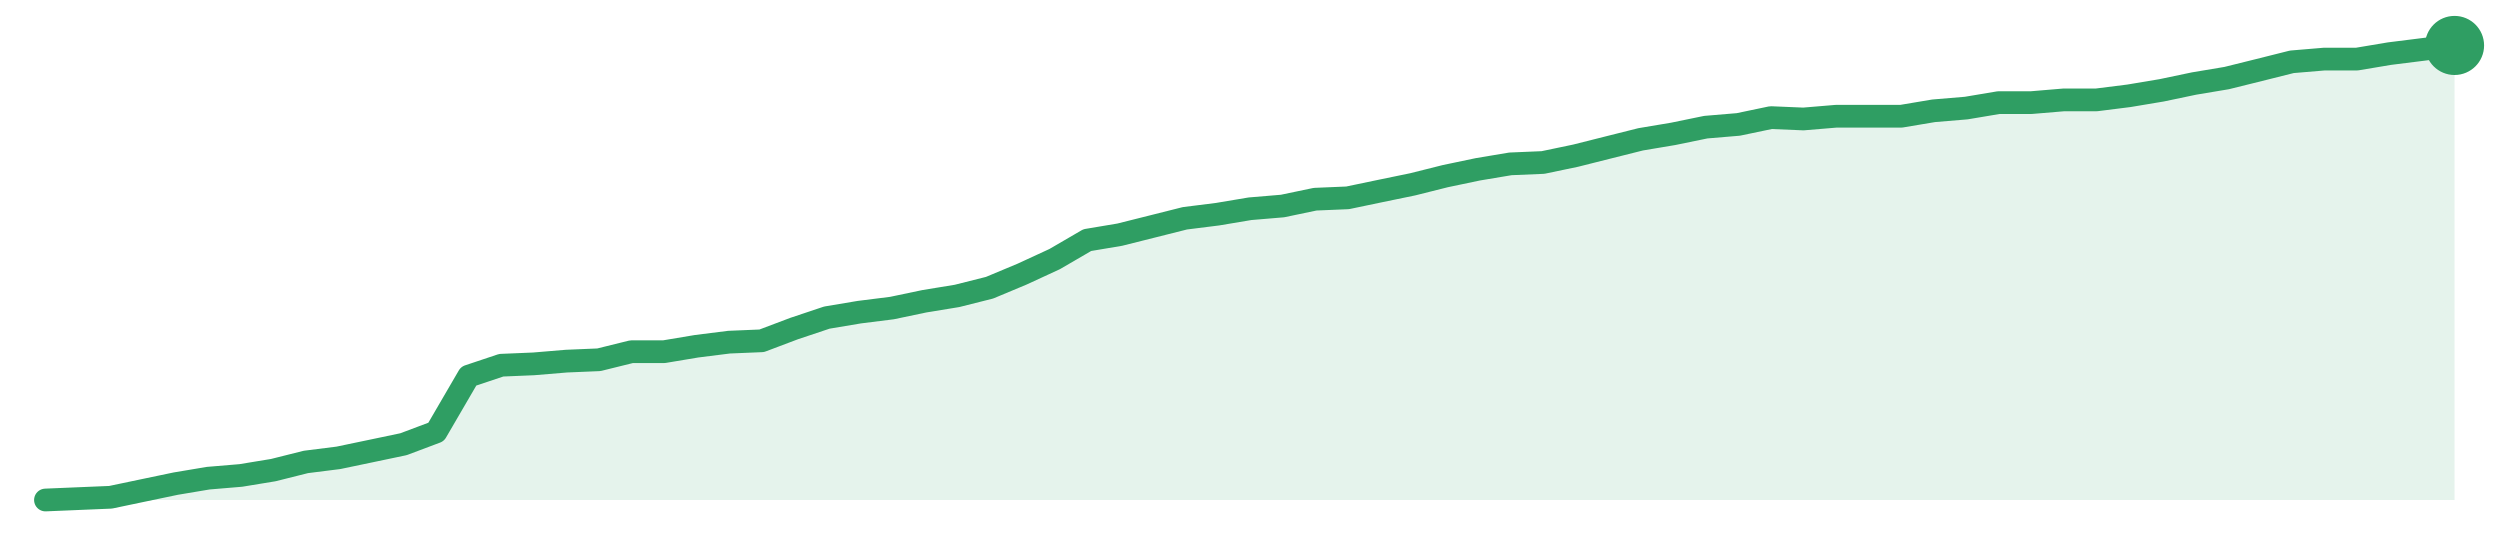
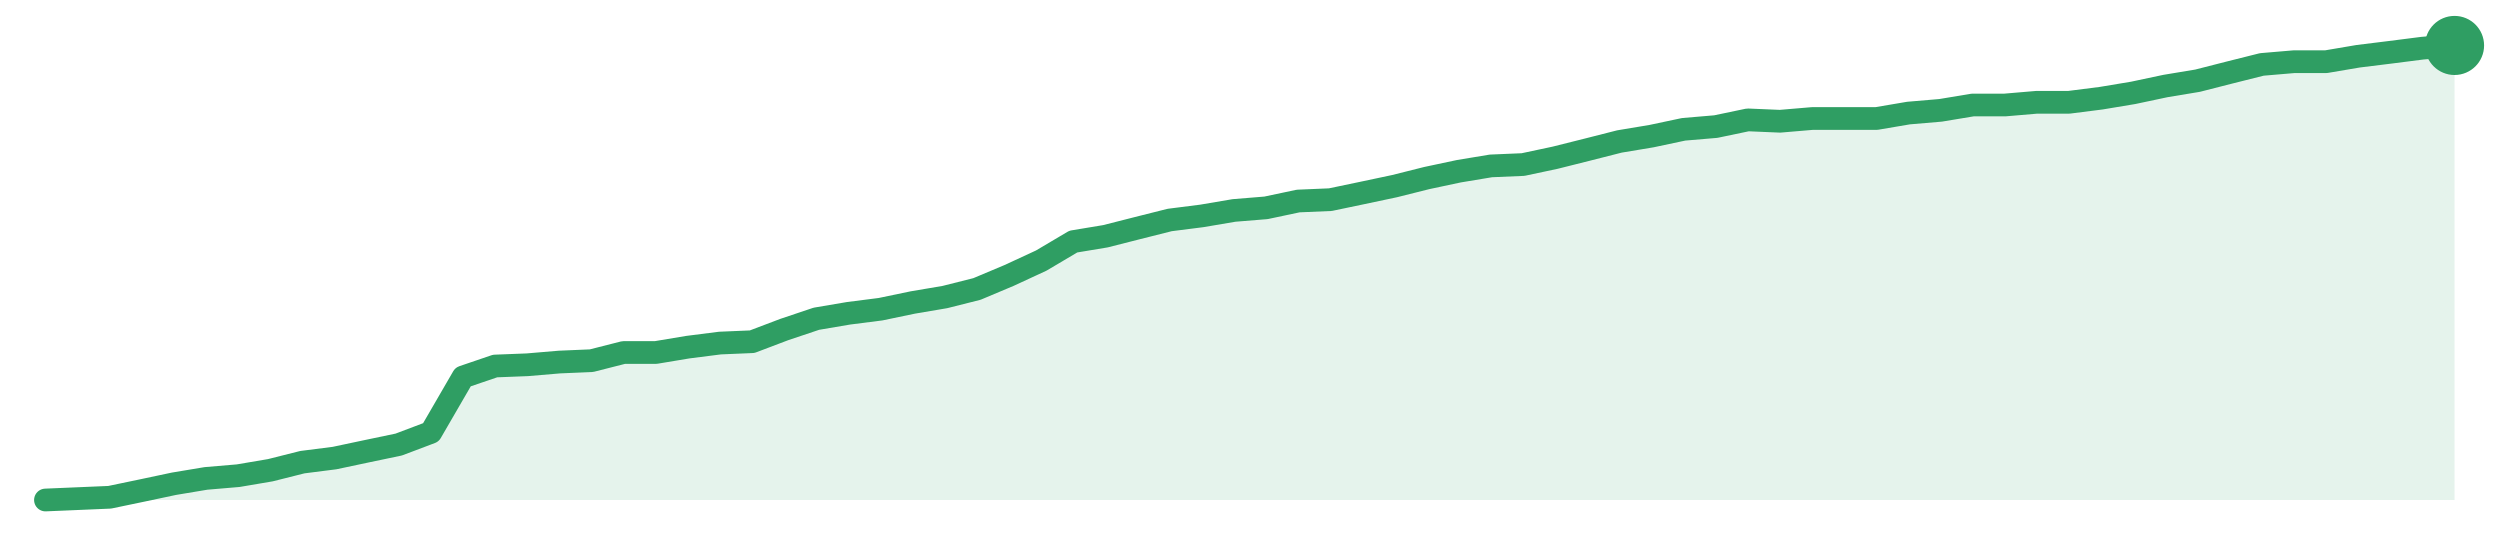
<svg xmlns="http://www.w3.org/2000/svg" width="220" height="48" viewBox="0 0 220 48" role="img" aria-label="trend">
-   <path d="M4.0,44.0 L4.0,44.0 L6.86,43.88 L9.73,43.76 L12.59,43.16 L15.46,42.56 L18.32,42.08 L21.19,41.84 L24.05,41.37 L26.92,40.65 L29.78,40.29 L32.65,39.69 L35.51,39.09 L38.38,38.01 L41.24,33.1 L44.11,32.14 L46.97,32.02 L49.84,31.78 L52.7,31.66 L55.57,30.95 L58.43,30.95 L61.3,30.47 L64.16,30.11 L67.03,29.99 L69.89,28.91 L72.76,27.95 L75.62,27.47 L78.49,27.11 L81.35,26.51 L84.22,26.04 L87.08,25.32 L89.95,24.12 L92.81,22.8 L95.68,21.13 L98.54,20.65 L101.41,19.93 L104.27,19.21 L107.14,18.85 L110.0,18.37 L112.86,18.13 L115.73,17.53 L118.59,17.41 L121.46,16.81 L124.32,16.22 L127.19,15.5 L130.05,14.9 L132.92,14.42 L135.78,14.3 L138.65,13.7 L141.51,12.98 L144.38,12.26 L147.24,11.78 L150.11,11.19 L152.97,10.95 L155.84,10.35 L158.7,10.47 L161.57,10.23 L164.43,10.23 L167.3,10.23 L170.16,9.75 L173.03,9.51 L175.89,9.03 L178.76,9.03 L181.62,8.79 L184.49,8.79 L187.35,8.43 L190.22,7.95 L193.08,7.35 L195.95,6.87 L198.81,6.16 L201.68,5.44 L204.54,5.2 L207.41,5.2 L210.27,4.72 L213.14,4.36 L216.0,4.0 L216.0,44.0 Z" fill="#2f9e631f" />
-   <path d="M4.0,44.0 L6.86,43.88 L9.73,43.76 L12.59,43.16 L15.46,42.56 L18.32,42.08 L21.19,41.84 L24.05,41.37 L26.92,40.65 L29.78,40.29 L32.65,39.69 L35.51,39.09 L38.38,38.01 L41.24,33.1 L44.11,32.14 L46.97,32.02 L49.84,31.78 L52.7,31.66 L55.57,30.95 L58.43,30.95 L61.3,30.47 L64.16,30.11 L67.03,29.99 L69.89,28.91 L72.76,27.95 L75.62,27.47 L78.49,27.11 L81.35,26.51 L84.22,26.04 L87.08,25.32 L89.95,24.12 L92.81,22.8 L95.68,21.13 L98.54,20.65 L101.41,19.93 L104.27,19.21 L107.14,18.85 L110.0,18.37 L112.86,18.13 L115.73,17.53 L118.59,17.41 L121.46,16.81 L124.32,16.22 L127.19,15.5 L130.05,14.9 L132.92,14.42 L135.78,14.3 L138.65,13.7 L141.51,12.98 L144.38,12.26 L147.24,11.78 L150.11,11.19 L152.97,10.95 L155.84,10.35 L158.7,10.47 L161.57,10.23 L164.43,10.23 L167.3,10.23 L170.16,9.75 L173.03,9.51 L175.89,9.03 L178.76,9.03 L181.62,8.79 L184.49,8.79 L187.35,8.43 L190.22,7.95 L193.08,7.35 L195.95,6.87 L198.81,6.16 L201.68,5.44 L204.54,5.2 L207.41,5.2 L210.27,4.72 L213.14,4.36 L216.0,4.0" fill="none" stroke="#2f9e63" stroke-width="2" stroke-linejoin="round" stroke-linecap="round" />
+   <path d="M4.0,44.0 L4.0,44.0 L6.83,43.88 L9.65,43.76 L12.48,43.17 L15.31,42.57 L18.13,42.1 L20.96,41.86 L23.79,41.38 L26.61,40.67 L29.44,40.31 L32.27,39.71 L35.09,39.12 L37.92,38.05 L40.75,33.17 L43.57,32.21 L46.4,32.1 L49.23,31.86 L52.05,31.74 L54.88,31.02 L57.71,31.02 L60.53,30.55 L63.36,30.19 L66.19,30.07 L69.01,29.0 L71.84,28.05 L74.67,27.57 L77.49,27.21 L80.32,26.62 L83.15,26.14 L85.97,25.43 L88.8,24.24 L91.63,22.93 L94.45,21.26 L97.28,20.79 L100.11,20.07 L102.93,19.36 L105.76,19.0 L108.59,18.52 L111.41,18.29 L114.24,17.69 L117.07,17.57 L119.89,16.98 L122.72,16.38 L125.55,15.67 L128.37,15.07 L131.2,14.6 L134.03,14.48 L136.85,13.88 L139.68,13.17 L142.51,12.45 L145.33,11.98 L148.16,11.38 L150.99,11.14 L153.81,10.55 L156.64,10.67 L159.47,10.43 L162.29,10.43 L165.12,10.43 L167.95,9.95 L170.77,9.71 L173.6,9.24 L176.43,9.24 L179.25,9.0 L182.08,9.0 L184.91,8.64 L187.73,8.17 L190.56,7.57 L193.39,7.1 L196.21,6.38 L199.04,5.67 L201.87,5.43 L204.69,5.43 L207.52,4.95 L210.35,4.6 L213.17,4.24 L216.0,4.0 L216.0,44.0 Z" fill="#2f9e631f" />
+   <path d="M4.0,44.0 L6.83,43.88 L9.65,43.76 L12.48,43.17 L15.31,42.57 L18.13,42.1 L20.96,41.86 L23.79,41.38 L26.61,40.67 L29.44,40.31 L32.27,39.71 L35.09,39.12 L37.92,38.05 L40.75,33.17 L43.57,32.21 L46.4,32.1 L49.23,31.86 L52.05,31.74 L54.88,31.02 L57.71,31.02 L60.53,30.55 L63.36,30.19 L66.19,30.07 L69.01,29.0 L71.84,28.05 L74.67,27.57 L77.49,27.21 L80.32,26.62 L83.15,26.14 L85.97,25.43 L88.8,24.24 L91.63,22.93 L94.45,21.26 L97.28,20.79 L100.11,20.07 L102.93,19.36 L105.76,19.0 L108.59,18.52 L111.41,18.29 L114.24,17.69 L117.07,17.57 L119.89,16.98 L122.72,16.38 L125.55,15.67 L128.37,15.07 L131.2,14.6 L134.03,14.48 L136.85,13.88 L139.68,13.17 L142.51,12.45 L145.33,11.98 L148.16,11.38 L150.99,11.14 L153.81,10.55 L156.64,10.67 L159.47,10.43 L162.29,10.43 L165.12,10.43 L167.95,9.95 L170.77,9.71 L173.6,9.24 L176.43,9.24 L179.25,9.0 L182.08,9.0 L184.91,8.64 L187.73,8.17 L190.56,7.57 L193.39,7.1 L196.21,6.38 L199.04,5.67 L201.87,5.43 L204.69,5.43 L207.52,4.95 L210.35,4.6 L213.17,4.24 L216.0,4.0" fill="none" stroke="#2f9e63" stroke-width="2" stroke-linejoin="round" stroke-linecap="round" />
  <circle cx="216.0" cy="4.0" r="2.6" fill="#2f9e63" />
</svg>
